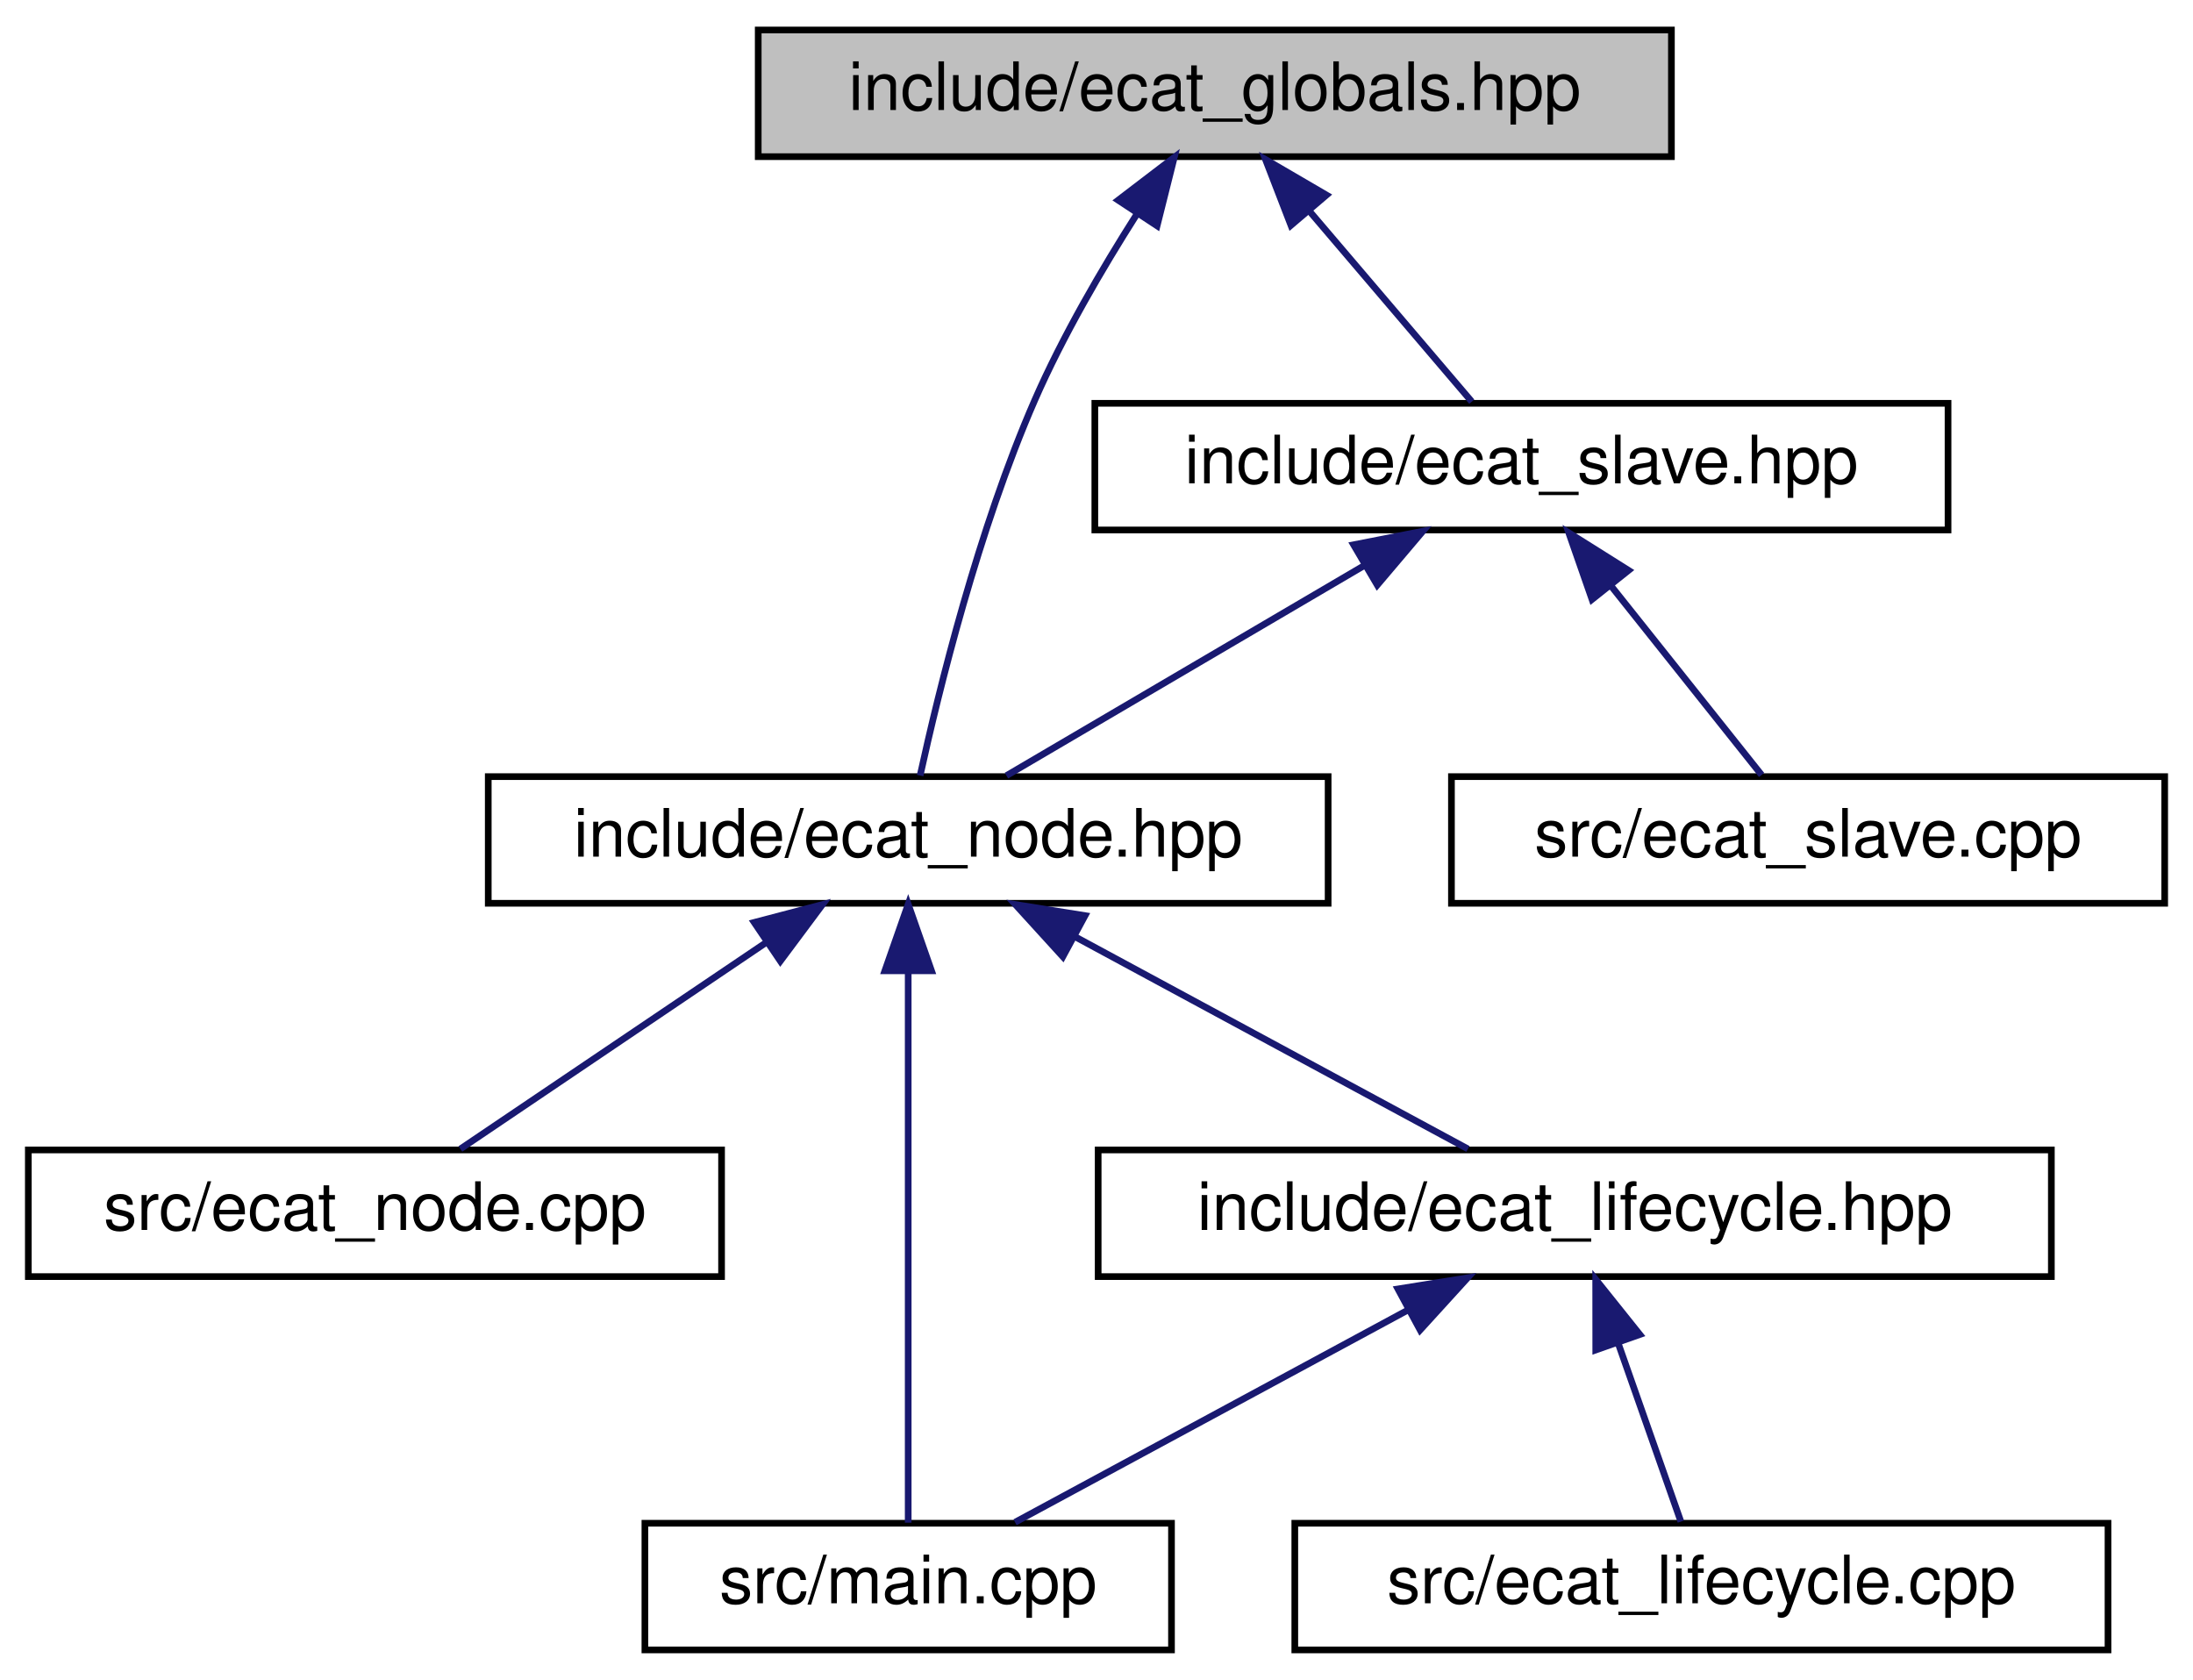
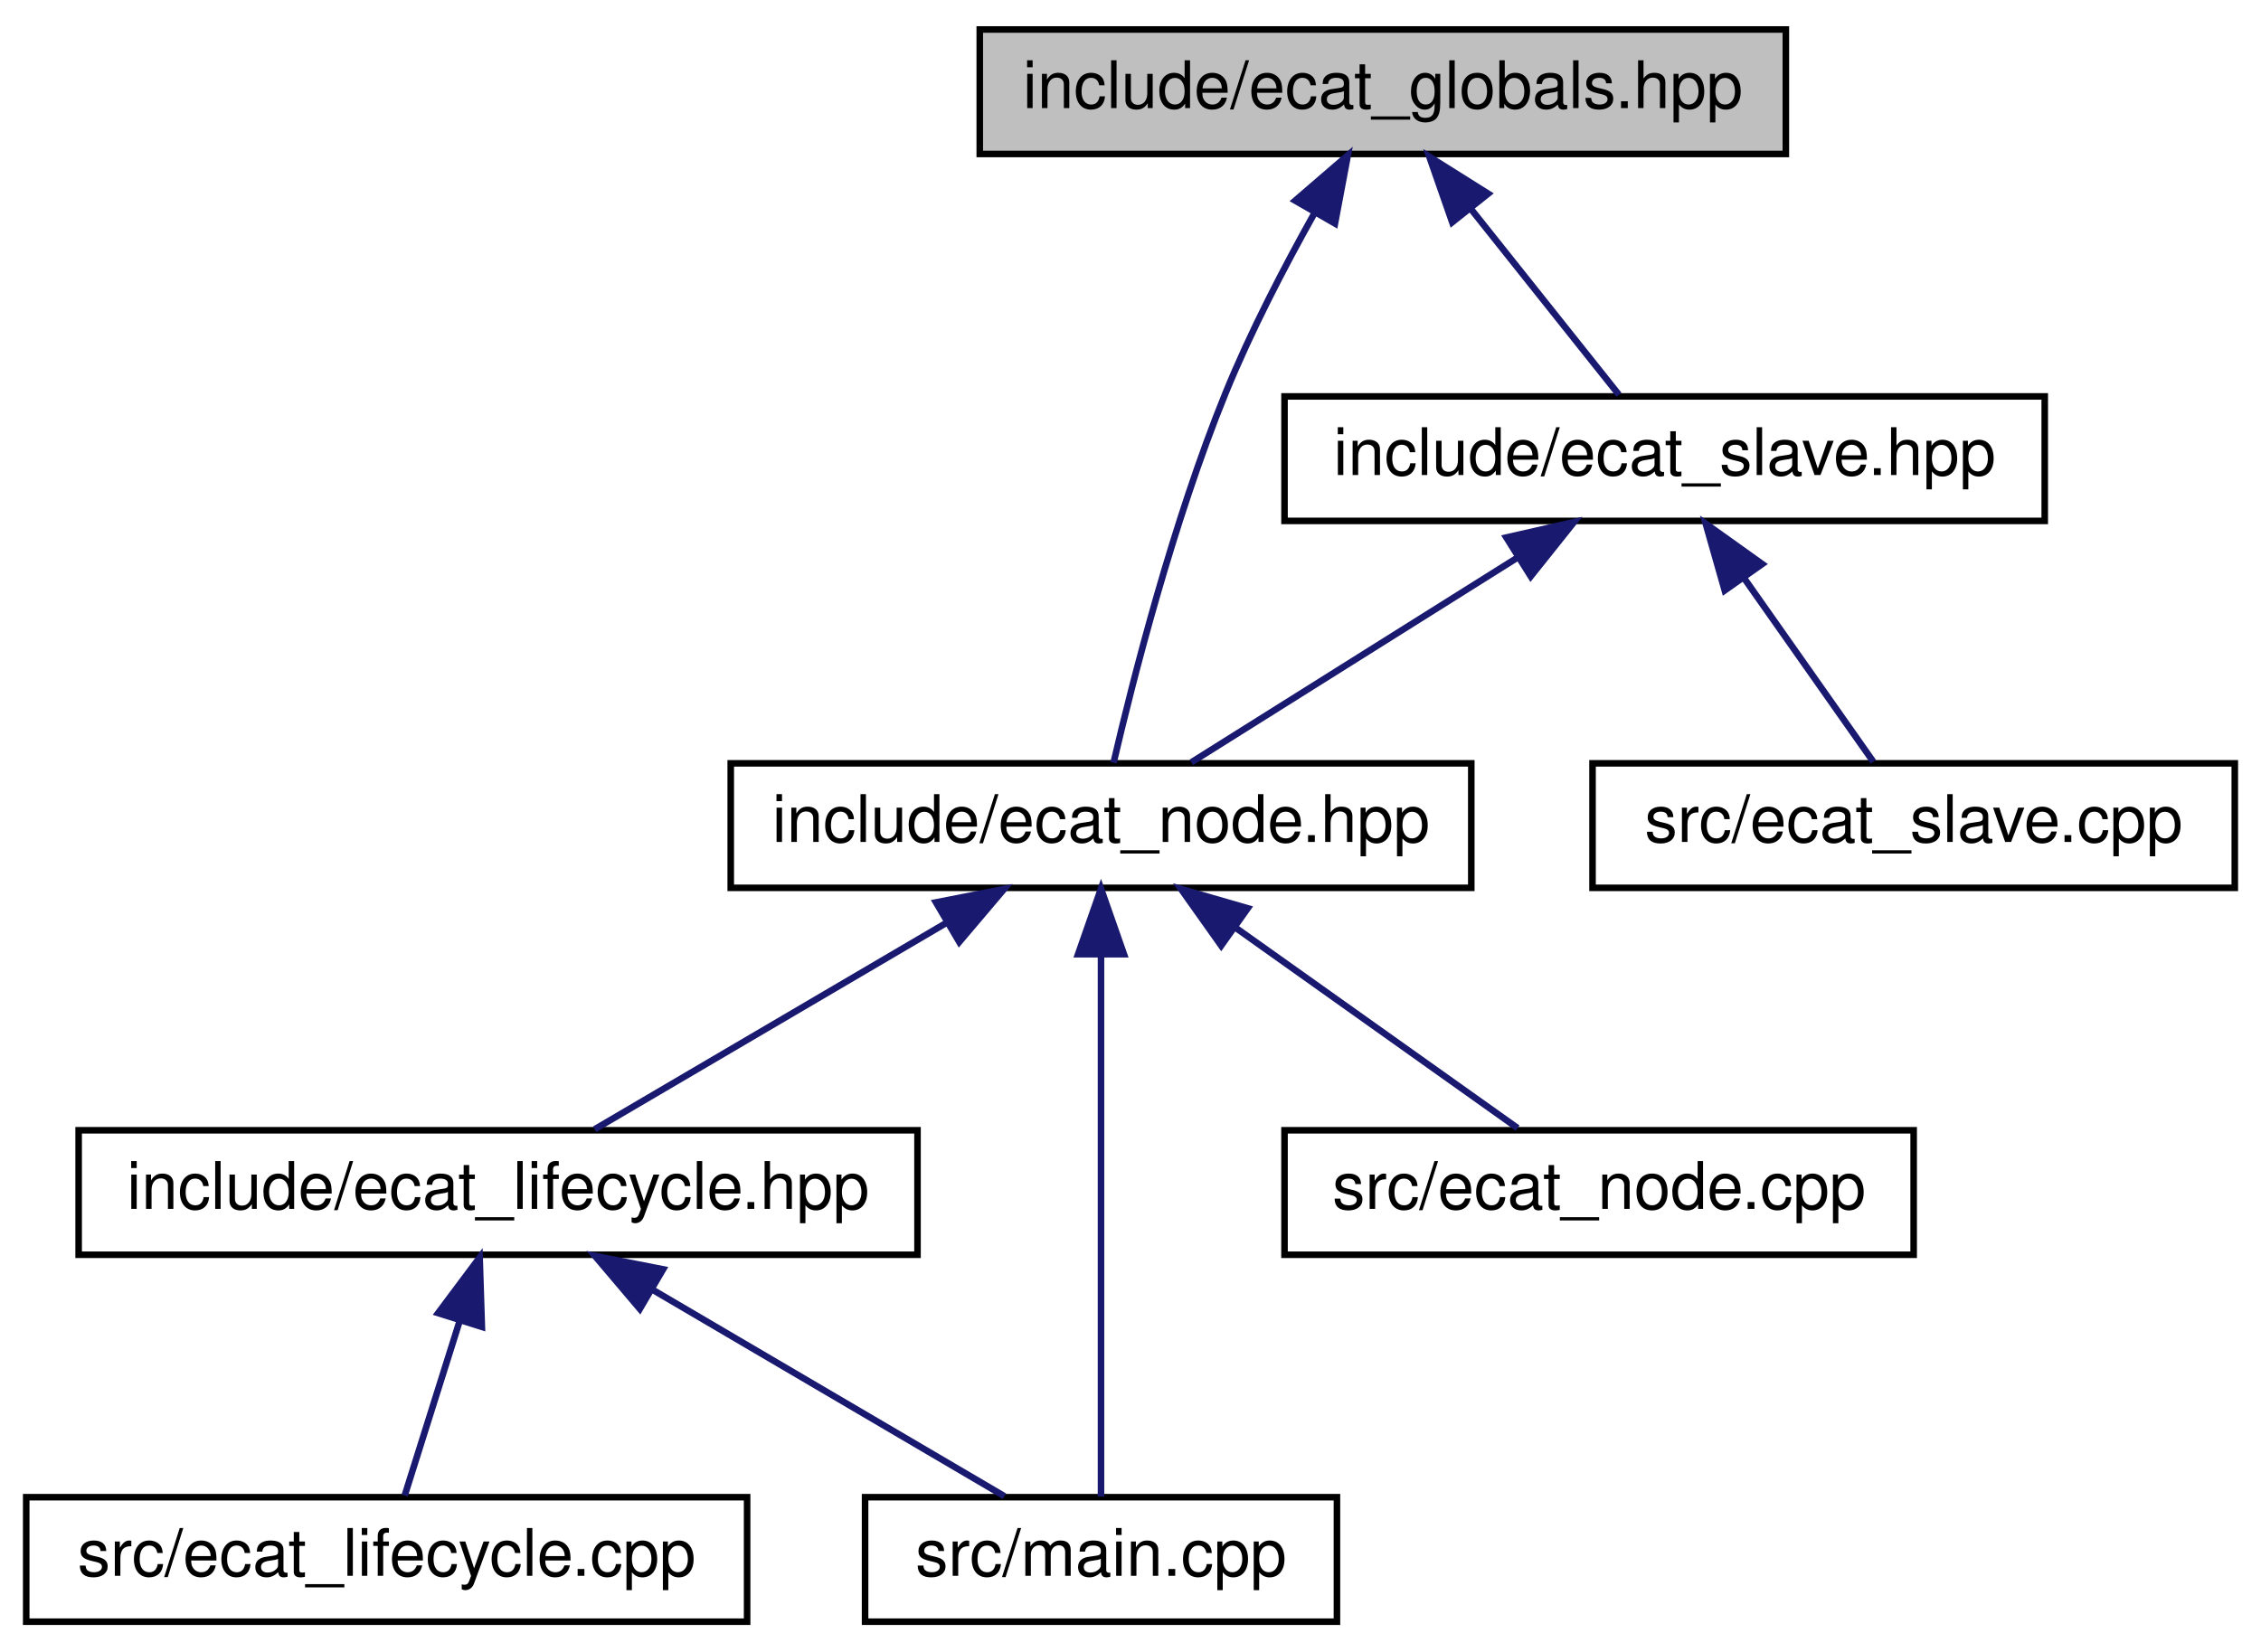
- <svg xmlns="http://www.w3.org/2000/svg" xmlns:xlink="http://www.w3.org/1999/xlink" width="329pt" height="252pt" viewBox="0.00 0.00 328.50 252.00">
+ <svg xmlns="http://www.w3.org/2000/svg" xmlns:xlink="http://www.w3.org/1999/xlink" width="345pt" height="252pt" viewBox="0.00 0.00 345.00 252.00">
  <g id="graph0" class="graph" transform="scale(1 1) rotate(0) translate(4 248)">
    <g id="node1" class="node">
      <g id="a_node1">
        <a xlink:title=" ">
-           <polygon fill="#bfbfbf" stroke="black" points="109.5,-224.5 109.5,-243.5 246.5,-243.5 246.5,-224.5 109.5,-224.5" />
-           <text text-anchor="middle" x="178" y="-231.5" font-family="Helvetica,sans-Serif" font-size="10.00">include/ecat_globals.hpp</text>
+           <polygon fill="#bfbfbf" stroke="black" points="145.5,-224.5 145.5,-243.5 268.5,-243.5 268.5,-224.5 145.5,-224.5" />
+           <text text-anchor="middle" x="207" y="-231.5" font-family="Helvetica,sans-Serif" font-size="10.00">include/ecat_globals.hpp</text>
        </a>
      </g>
    </g>
    <g id="node2" class="node">
      <g id="a_node2">
        <a xlink:href="ecat__node_8hpp.html" target="_top" xlink:title=" ">
-           <polygon fill="none" stroke="black" points="69,-112.5 69,-131.5 195,-131.5 195,-112.5 69,-112.5" />
-           <text text-anchor="middle" x="132" y="-119.5" font-family="Helvetica,sans-Serif" font-size="10.00">include/ecat_node.hpp</text>
+           <polygon fill="none" stroke="black" points="107.5,-112.5 107.5,-131.5 220.5,-131.5 220.5,-112.5 107.5,-112.5" />
+           <text text-anchor="middle" x="164" y="-119.5" font-family="Helvetica,sans-Serif" font-size="10.00">include/ecat_node.hpp</text>
        </a>
      </g>
    </g>
    <g id="edge1" class="edge">
-       <path fill="none" stroke="midnightblue" d="M166.27,-215.82C161.07,-207.65 155.2,-197.6 151,-188 142.52,-168.61 136.57,-144.35 133.79,-131.66" />
-       <polygon fill="midnightblue" stroke="midnightblue" points="163.5,-217.97 171.92,-224.4 169.34,-214.12 163.5,-217.97" />
+       <path fill="none" stroke="midnightblue" d="M196.53,-215.4C191.96,-207.25 186.8,-197.33 183,-188 175.01,-168.4 168.86,-144.23 165.92,-131.6" />
+       <polygon fill="midnightblue" stroke="midnightblue" points="193.63,-217.38 201.66,-224.3 199.7,-213.89 193.63,-217.38" />
    </g>
    <g id="node7" class="node">
      <g id="a_node7">
        <a xlink:href="ecat__slave_8hpp.html" target="_top" xlink:title=" ">
-           <polygon fill="none" stroke="black" points="160,-168.5 160,-187.5 288,-187.5 288,-168.5 160,-168.5" />
-           <text text-anchor="middle" x="224" y="-175.5" font-family="Helvetica,sans-Serif" font-size="10.00">include/ecat_slave.hpp</text>
+           <polygon fill="none" stroke="black" points="192,-168.5 192,-187.5 308,-187.5 308,-168.5 192,-168.5" />
+           <text text-anchor="middle" x="250" y="-175.5" font-family="Helvetica,sans-Serif" font-size="10.00">include/ecat_slave.hpp</text>
        </a>
      </g>
    </g>
    <g id="edge7" class="edge">
-       <path fill="none" stroke="midnightblue" d="M192.11,-216.43C200.18,-206.97 209.96,-195.48 216.55,-187.75" />
-       <polygon fill="midnightblue" stroke="midnightblue" points="189.42,-214.2 185.6,-224.08 194.75,-218.74 189.42,-214.2" />
+       <path fill="none" stroke="midnightblue" d="M220.42,-216.14C227.91,-206.74 236.94,-195.4 243.03,-187.75" />
+       <polygon fill="midnightblue" stroke="midnightblue" points="217.59,-214.08 214.1,-224.08 223.07,-218.44 217.59,-214.08" />
    </g>
    <g id="node3" class="node">
      <g id="a_node3">
-         <a xlink:href="ecat__node_8cpp.html" target="_top" xlink:title=" ">
-           <polygon fill="none" stroke="black" points="0,-56.5 0,-75.5 104,-75.5 104,-56.5 0,-56.5" />
-           <text text-anchor="middle" x="52" y="-63.5" font-family="Helvetica,sans-Serif" font-size="10.00">src/ecat_node.cpp</text>
+         <a xlink:href="ecat__lifecycle_8hpp.html" target="_top" xlink:title=" ">
+           <polygon fill="none" stroke="black" points="8,-56.5 8,-75.5 136,-75.5 136,-56.5 8,-56.5" />
+           <text text-anchor="middle" x="72" y="-63.5" font-family="Helvetica,sans-Serif" font-size="10.00">include/ecat_lifecycle.hpp</text>
        </a>
      </g>
    </g>
    <g id="edge2" class="edge">
-       <path fill="none" stroke="midnightblue" d="M110.7,-106.62C96.08,-96.76 77.17,-83.99 64.82,-75.65" />
-       <polygon fill="midnightblue" stroke="midnightblue" points="108.9,-109.63 119.15,-112.32 112.82,-103.83 108.9,-109.63" />
+       <path fill="none" stroke="midnightblue" d="M140.45,-107.18C123.52,-97.24 101.22,-84.15 86.74,-75.65" />
+       <polygon fill="midnightblue" stroke="midnightblue" points="138.82,-110.28 149.22,-112.32 142.37,-104.24 138.82,-110.28" />
+     </g>
+     <g id="node5" class="node">
+       <g id="a_node5">
+         <a xlink:href="main_8cpp.html" target="_top" xlink:title=" ">
+           <polygon fill="none" stroke="black" points="128,-0.5 128,-19.5 200,-19.5 200,-0.5 128,-0.5" />
+           <text text-anchor="middle" x="164" y="-7.5" font-family="Helvetica,sans-Serif" font-size="10.00">src/main.cpp</text>
+         </a>
+       </g>
+     </g>
+     <g id="edge6" class="edge">
+       <path fill="none" stroke="midnightblue" d="M164,-102.35C164,-78.25 164,-37.31 164,-19.59" />
+       <polygon fill="midnightblue" stroke="midnightblue" points="160.5,-102.37 164,-112.37 167.5,-102.37 160.5,-102.37" />
+     </g>
+     <g id="node6" class="node">
+       <g id="a_node6">
+         <a xlink:href="ecat__node_8cpp.html" target="_top" xlink:title=" ">
+           <polygon fill="none" stroke="black" points="192,-56.5 192,-75.5 288,-75.5 288,-56.5 192,-56.5" />
+           <text text-anchor="middle" x="240" y="-63.5" font-family="Helvetica,sans-Serif" font-size="10.00">src/ecat_node.cpp</text>
+         </a>
+       </g>
+     </g>
+     <g id="edge5" class="edge">
+       <path fill="none" stroke="midnightblue" d="M184.58,-106.38C198.31,-96.62 215.93,-84.11 227.57,-75.83" />
+       <polygon fill="midnightblue" stroke="midnightblue" points="182.34,-103.68 176.21,-112.32 186.39,-109.38 182.34,-103.68" />
    </g>
    <g id="node4" class="node">
      <g id="a_node4">
-         <a xlink:href="main_8cpp.html" target="_top" xlink:title=" ">
-           <polygon fill="none" stroke="black" points="92.5,-0.5 92.5,-19.5 171.5,-19.5 171.5,-0.5 92.5,-0.5" />
-           <text text-anchor="middle" x="132" y="-7.5" font-family="Helvetica,sans-Serif" font-size="10.00">src/main.cpp</text>
+         <a xlink:href="ecat__lifecycle_8cpp.html" target="_top" xlink:title=" ">
+           <polygon fill="none" stroke="black" points="0,-0.5 0,-19.5 110,-19.5 110,-0.5 0,-0.5" />
+           <text text-anchor="middle" x="55" y="-7.5" font-family="Helvetica,sans-Serif" font-size="10.00">src/ecat_lifecycle.cpp</text>
        </a>
      </g>
    </g>
    <g id="edge3" class="edge">
-       <path fill="none" stroke="midnightblue" d="M132,-102.35C132,-78.25 132,-37.31 132,-19.59" />
-       <polygon fill="midnightblue" stroke="midnightblue" points="128.5,-102.37 132,-112.37 135.5,-102.37 128.5,-102.37" />
-     </g>
-     <g id="node5" class="node">
-       <g id="a_node5">
-         <a xlink:href="ecat__lifecycle_8hpp.html" target="_top" xlink:title=" ">
-           <polygon fill="none" stroke="black" points="160.5,-56.5 160.5,-75.5 303.5,-75.5 303.5,-56.5 160.5,-56.5" />
-           <text text-anchor="middle" x="232" y="-63.5" font-family="Helvetica,sans-Serif" font-size="10.00">include/ecat_lifecycle.hpp</text>
-         </a>
-       </g>
+       <path fill="none" stroke="midnightblue" d="M66.14,-46.4C63.3,-37.36 60.02,-26.94 57.75,-19.75" />
+       <polygon fill="midnightblue" stroke="midnightblue" points="62.85,-47.6 69.19,-56.08 69.53,-45.49 62.85,-47.6" />
    </g>
    <g id="edge4" class="edge">
-       <path fill="none" stroke="midnightblue" d="M157.09,-107.45C175.55,-97.48 200.1,-84.23 215.97,-75.65" />
-       <polygon fill="midnightblue" stroke="midnightblue" points="155.2,-104.49 148.07,-112.32 158.53,-110.65 155.2,-104.49" />
+       <path fill="none" stroke="midnightblue" d="M95.55,-51.18C112.48,-41.24 134.78,-28.15 149.26,-19.65" />
+       <polygon fill="midnightblue" stroke="midnightblue" points="93.63,-48.24 86.78,-56.32 97.18,-54.28 93.63,-48.24" />
    </g>
-     <g id="edge6" class="edge">
-       <path fill="none" stroke="midnightblue" d="M206.91,-51.45C188.45,-41.48 163.9,-28.23 148.03,-19.65" />
-       <polygon fill="midnightblue" stroke="midnightblue" points="205.47,-54.65 215.93,-56.32 208.8,-48.49 205.47,-54.65" />
-     </g>
-     <g id="node6" class="node">
-       <g id="a_node6">
-         <a xlink:href="ecat__lifecycle_8cpp.html" target="_top" xlink:title=" ">
-           <polygon fill="none" stroke="black" points="190,-0.5 190,-19.5 312,-19.5 312,-0.5 190,-0.5" />
-           <text text-anchor="middle" x="251" y="-7.5" font-family="Helvetica,sans-Serif" font-size="10.00">src/ecat_lifecycle.cpp</text>
-         </a>
-       </g>
-     </g>
-     <g id="edge5" class="edge">
-       <path fill="none" stroke="midnightblue" d="M238.55,-46.4C241.72,-37.36 245.39,-26.94 247.92,-19.75" />
-       <polygon fill="midnightblue" stroke="midnightblue" points="235.15,-45.49 235.14,-56.08 241.76,-47.81 235.15,-45.49" />
-     </g>
-     <g id="edge9" class="edge">
-       <path fill="none" stroke="midnightblue" d="M200.45,-163.18C183.52,-153.24 161.22,-140.15 146.74,-131.65" />
-       <polygon fill="midnightblue" stroke="midnightblue" points="198.82,-166.28 209.22,-168.32 202.37,-160.24 198.82,-166.28" />
+     <g id="edge8" class="edge">
+       <path fill="none" stroke="midnightblue" d="M227.55,-162.9C211.78,-153 191.19,-140.07 177.78,-131.65" />
+       <polygon fill="midnightblue" stroke="midnightblue" points="225.85,-165.97 236.18,-168.32 229.57,-160.04 225.85,-165.97" />
    </g>
    <g id="node8" class="node">
      <g id="a_node8">
        <a xlink:href="ecat__slave_8cpp.html" target="_top" xlink:title=" ">
-           <polygon fill="none" stroke="black" points="213.5,-112.5 213.5,-131.5 320.5,-131.5 320.5,-112.5 213.5,-112.5" />
-           <text text-anchor="middle" x="267" y="-119.5" font-family="Helvetica,sans-Serif" font-size="10.00">src/ecat_slave.cpp</text>
+           <polygon fill="none" stroke="black" points="239,-112.5 239,-131.5 337,-131.5 337,-112.5 239,-112.5" />
+           <text text-anchor="middle" x="288" y="-119.5" font-family="Helvetica,sans-Serif" font-size="10.00">src/ecat_slave.cpp</text>
        </a>
      </g>
    </g>
-     <g id="edge8" class="edge">
-       <path fill="none" stroke="midnightblue" d="M237.42,-160.14C244.91,-150.74 253.94,-139.4 260.03,-131.75" />
-       <polygon fill="midnightblue" stroke="midnightblue" points="234.59,-158.08 231.1,-168.08 240.07,-162.44 234.59,-158.08" />
+     <g id="edge9" class="edge">
+       <path fill="none" stroke="midnightblue" d="M262.06,-159.86C268.64,-150.5 276.51,-139.33 281.84,-131.75" />
+       <polygon fill="midnightblue" stroke="midnightblue" points="259.17,-157.89 256.27,-168.08 264.89,-161.92 259.17,-157.89" />
    </g>
  </g>
</svg>
